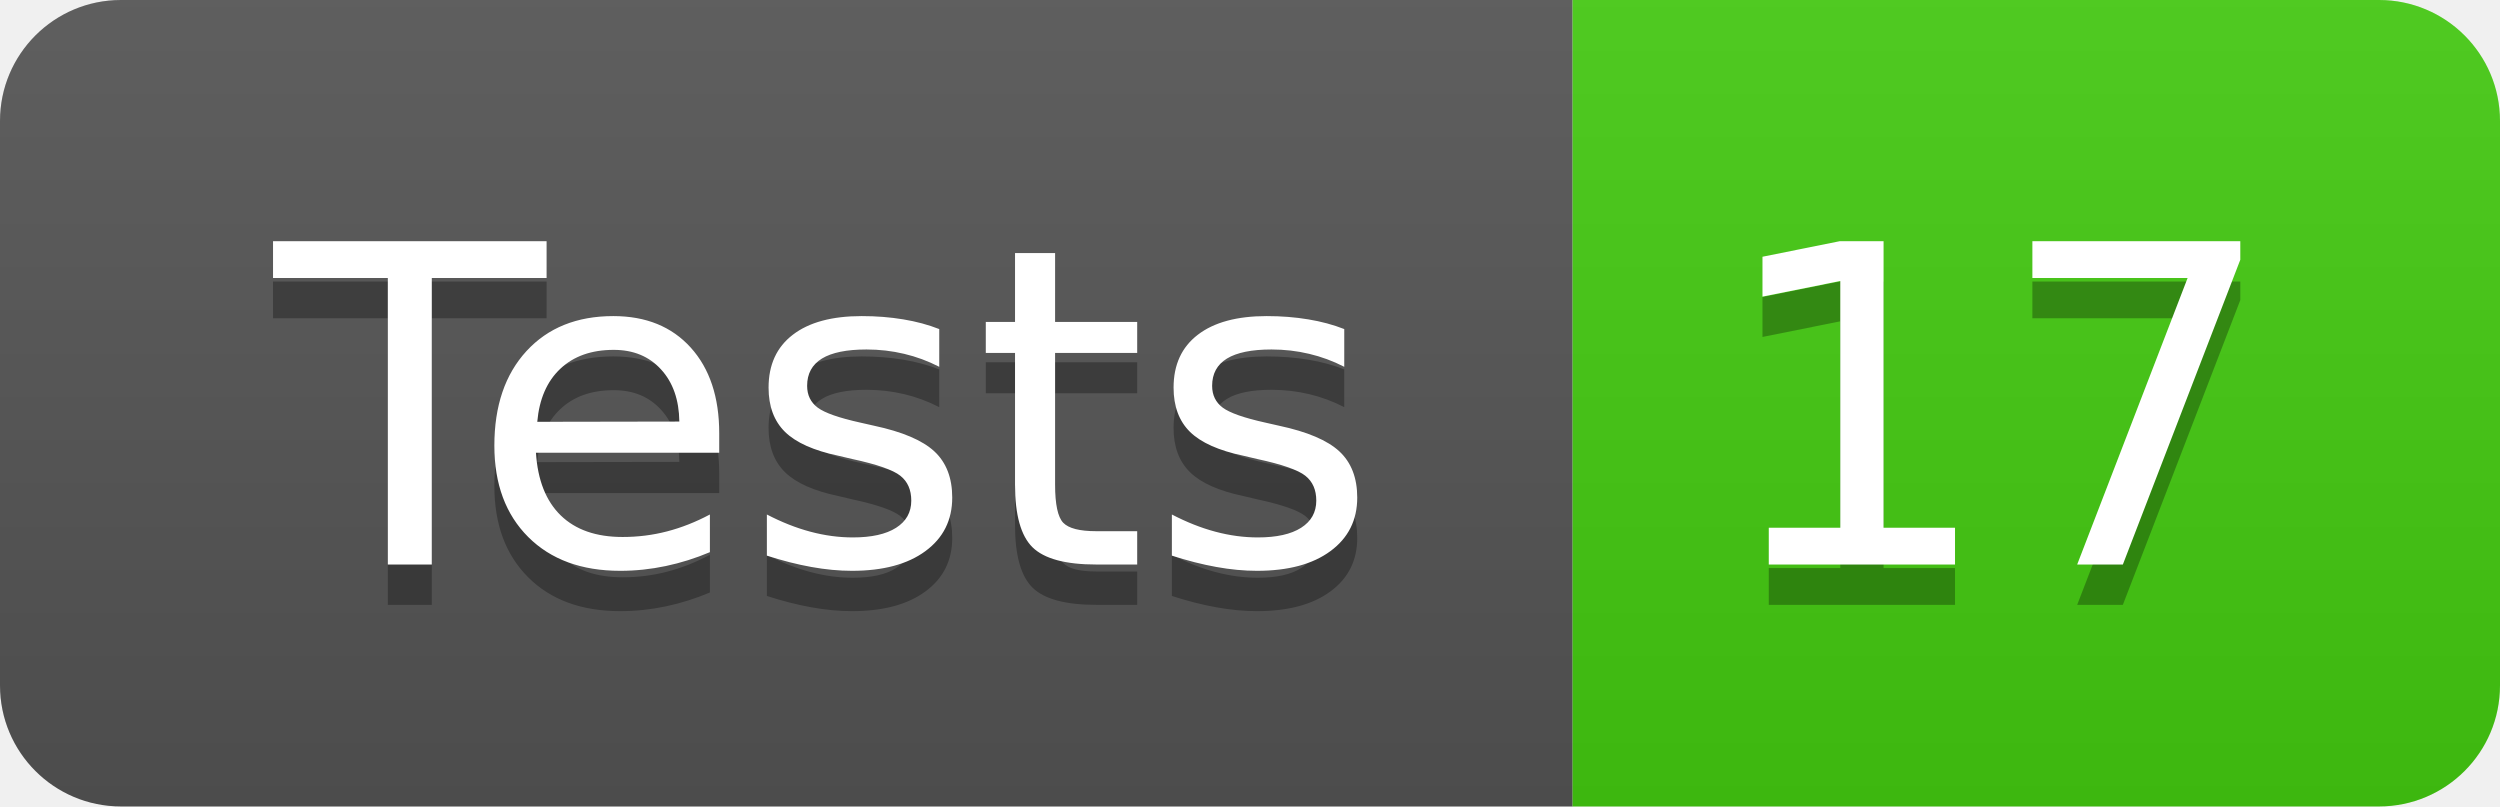
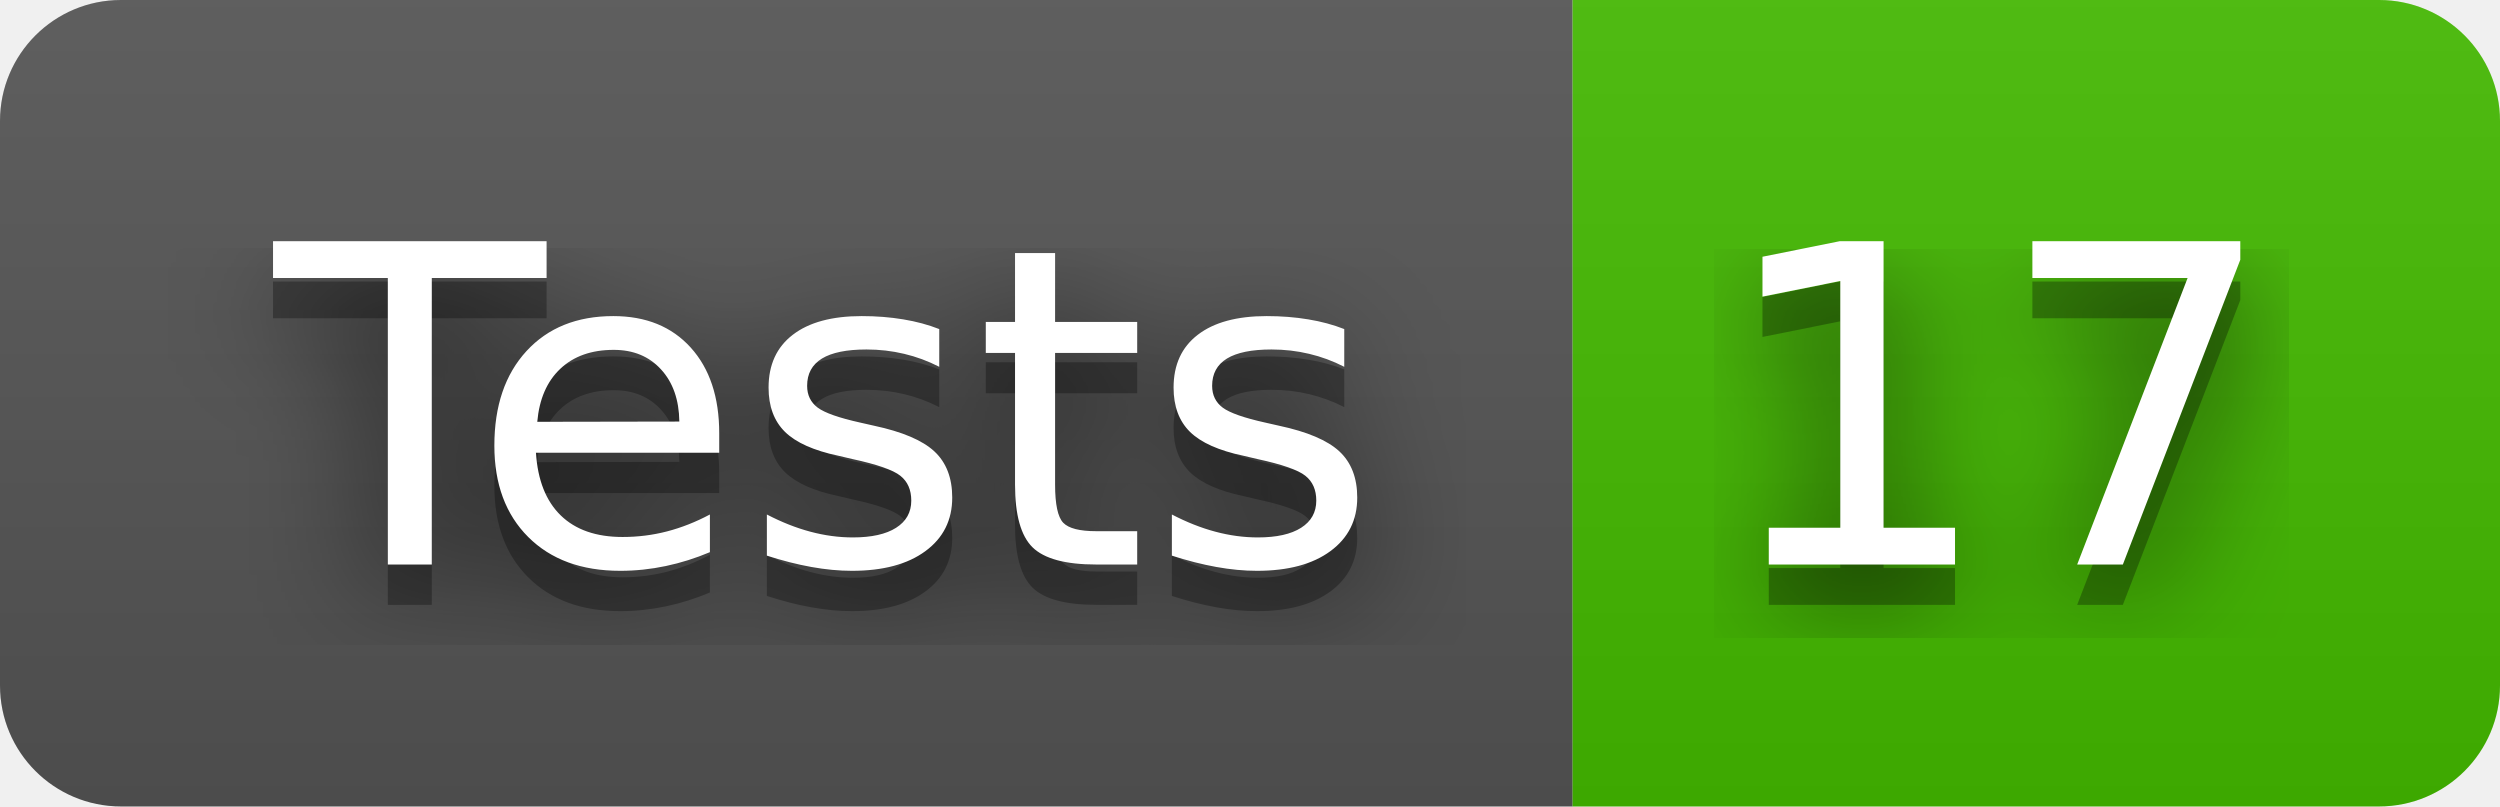
<svg xmlns="http://www.w3.org/2000/svg" width="62" height="20" role="img" aria-label="Tests: 17">
+   <filter id="blur">
+     <feGaussianBlur in="SourceGraphic" stdDeviation="16" />
+   </filter>
  <linearGradient id="s" x2="0" y2="100%">
    <stop offset="0" stop-color="#bbb" stop-opacity=".1" />
    <stop offset="1" stop-opacity=".1" />
  </linearGradient>
  <clipPath id="r">
    <rect width="62" height="20" rx="3" fill="#fff" />
  </clipPath>
  <g clip-path="url(#r)">
    <rect width="39" height="20" fill="#555" />
-     <rect x="39" width="23" height="20" fill="#4c1" />
+     <rect x="39" width="23" height="20" fill="#4b0" />
    <rect width="62" height="20" fill="url(#s)" />
  </g>
  <g fill="#fff" text-anchor="middle" font-family="Verdana,Geneva,DejaVu Sans,sans-serif" text-rendering="geometricPrecision" font-size="110">
+     <text aria-hidden="true" x="205" y="150" fill="#010101" fill-opacity=".80" filter="url(#blur)" transform="scale(.1)" textLength="290">Tests</text>
    <text aria-hidden="true" x="205" y="150" fill="#010101" fill-opacity=".3" transform="scale(.1)" textLength="290">Tests</text>
    <text x="205" y="140" transform="scale(.1)" fill="#fff" textLength="290">Tests</text>
+     <text aria-hidden="true" x="495" y="150" fill="#010101" fill-opacity=".80" filter="url(#blur)" transform="scale(.1)" textLength="130">17</text>
    <text aria-hidden="true" x="495" y="150" fill="#010101" fill-opacity=".3" transform="scale(.1)" textLength="130">17</text>
    <text x="495" y="140" transform="scale(.1)" fill="#fff" textLength="130">17</text>
  </g>
</svg>
